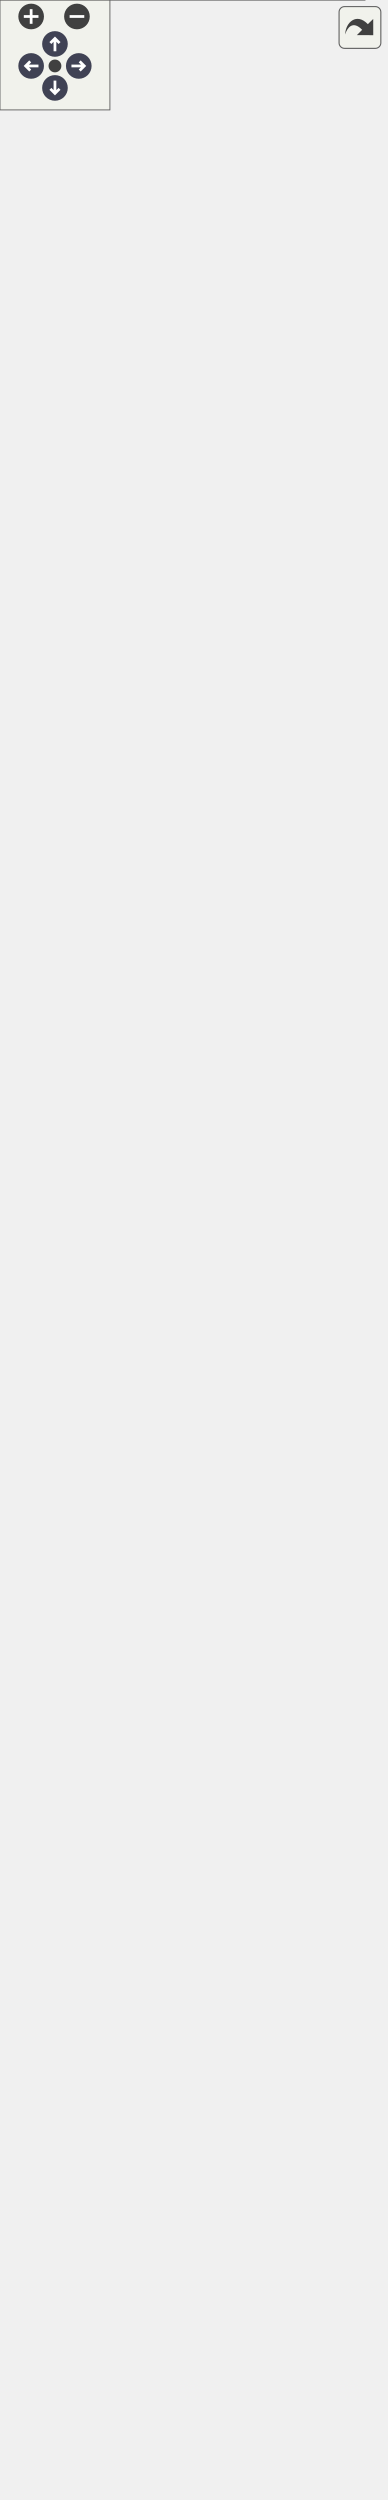
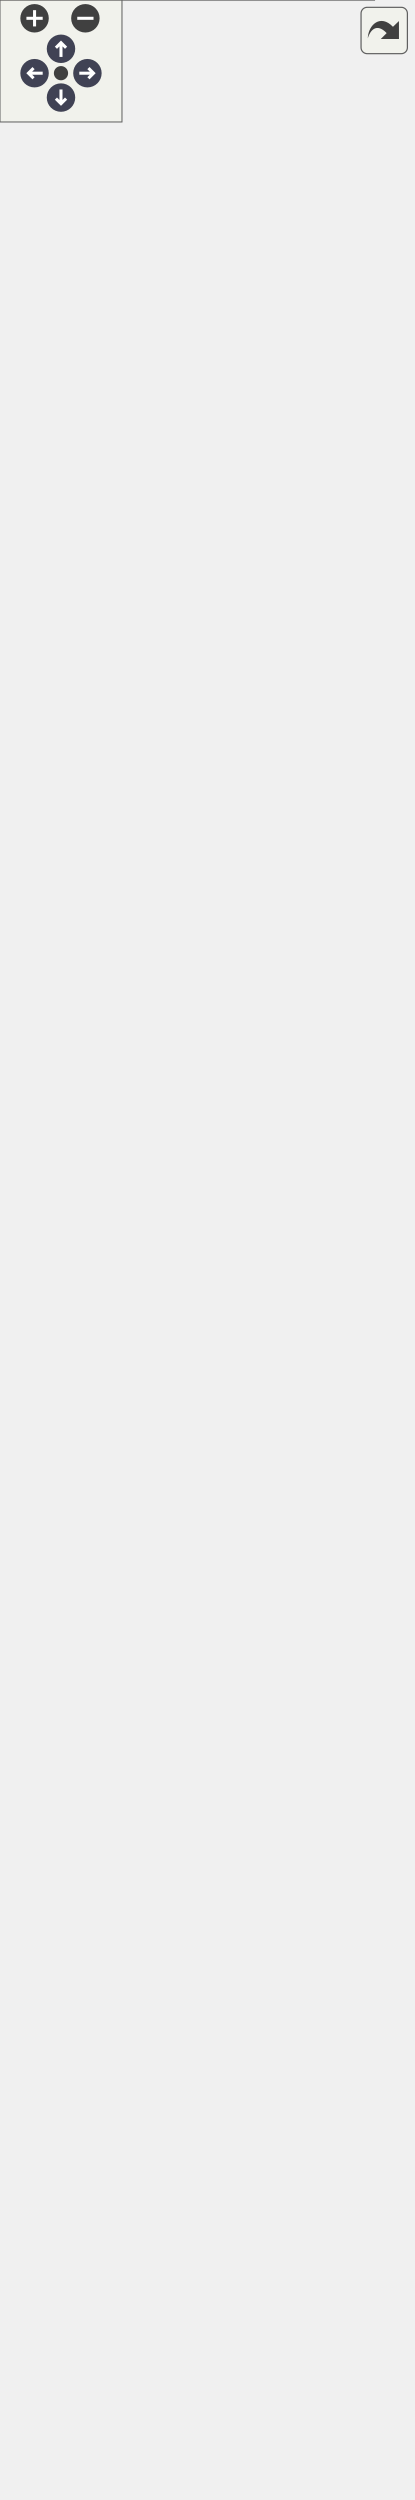
<svg xmlns="http://www.w3.org/2000/svg" xmlns:xlink="http://www.w3.org/1999/xlink" id="main" version="1.1" xml:space="preserve">
  <style type="text/css">
.node, .edge {opacity: 0.7;}
.node.selected, .edge.selected {opacity: 1;}
.edge:hover path { stroke: red; }
.edge:hover polygon { stroke: red; fill: red; }
</style>
  <defs>
    <circle id="rim" cx="0" cy="0" r="7" />
    <circle id="rim2" cx="0" cy="0" r="3.5" />
    <g id="zoomPlus">
      <use xlink:href="#rim" fill="#404040">
        <set attributeName="fill" to="#808080" begin="zoomplus.mouseover" end="zoomplus.mouseout" />
      </use>
      <path d="M-4,0h8M0,-4v8" fill="none" stroke="white" stroke-width="1.5" pointer-events="none" />
    </g>
    <g id="zoomMin">
      <use xlink:href="#rim" fill="#404040">
        <set attributeName="fill" to="#808080" begin="zoomminus.mouseover" end="zoomminus.mouseout" />
      </use>
      <path d="M-4,0h8" fill="none" stroke="white" stroke-width="1.5" pointer-events="none" />
    </g>
    <g id="arrowUp" transform="translate(30 24)">
      <use xlink:href="#rim" />
      <path pointer-events="none" fill="none" stroke="white" stroke-width="1.5" d="M0,-3.0v7 M-2.5,-0.5L0,-3.0L2.5,-0.5" />
    </g>
    <g id="arrowRight" transform="rotate(90) translate(36 -43)">
      <use xlink:href="#rim" />
      <path pointer-events="none" fill="none" stroke="white" stroke-width="1.5" d="M0,-3.0v7 M-2.5,-0.5L0,-3.0L2.5,-0.5" />
    </g>
    <g id="arrowDown" transform="rotate(180) translate(-30 -48)">
      <use xlink:href="#rim" />
      <path pointer-events="none" fill="none" stroke="white" stroke-width="1.5" d="M0,-3.0v7 M-2.5,-0.5L0,-3.0L2.5,-0.5" />
    </g>
    <g id="arrowLeft" transform="rotate(270) translate(-36 17)">
      <use xlink:href="#rim" />
      <path pointer-events="none" fill="none" stroke="white" stroke-width="1.5" d="M0,-3.0v7 M-2.5,-0.5L0,-3.0L2.5,-0.5" />
    </g>
    <g id="resetDef">
      <use xlink:href="#rim2" fill="#404040">
        <set attributeName="fill" to="#808080" begin="reset.mouseover" end="reset.mouseout" />
      </use>
    </g>
  </defs>
  <svg id="graph" class="graph">
    <g id="viewport">
      <g id="Node000001" class="node">
        <g id="a_Node000001">
          <a xlink:title="Main character driven directly by the player.">
-             <polygon fill="#999999" stroke="transparent" points="199,-1114 0,-1114 0,0 199,0 199,-1114" />
-             <text text-anchor="start" x="68" y="-1102" font-family="Malgun Gothic" font-size="10.00">APlayerActor</text>
-             <text text-anchor="start" x="4.5" y="-1087" font-family="Malgun Gothic" font-size="10.00">+</text>
-             <text text-anchor="start" x="17.5" y="-1087" font-family="Malgun Gothic" font-size="10.00">HoldPosition</text>
-             <text text-anchor="start" x="4.5" y="-1072" font-family="Malgun Gothic" font-size="10.00">+</text>
-             <text text-anchor="start" x="17.5" y="-1072" font-family="Malgun Gothic" font-size="10.00">HookCable</text>
-             <text text-anchor="start" x="4.5" y="-1057" font-family="Malgun Gothic" font-size="10.00">+</text>
-             <text text-anchor="start" x="17.5" y="-1057" font-family="Malgun Gothic" font-size="10.00">HookProjectileMesh</text>
-             <text text-anchor="start" x="4.5" y="-1042" font-family="Malgun Gothic" font-size="10.00">+</text>
-             <text text-anchor="start" x="17.5" y="-1042" font-family="Malgun Gothic" font-size="10.00">HookSystem</text>
-             <text text-anchor="start" x="4.5" y="-1027" font-family="Malgun Gothic" font-size="10.00">+</text>
-             <text text-anchor="start" x="17.5" y="-1027" font-family="Malgun Gothic" font-size="10.00">InteractionSystem</text>
-             <text text-anchor="start" x="4.5" y="-1012" font-family="Malgun Gothic" font-size="10.00">#</text>
-             <text text-anchor="start" x="17.5" y="-1012" font-family="Malgun Gothic" font-size="10.00">AnotherValue</text>
-             <text text-anchor="start" x="4.5" y="-997" font-family="Malgun Gothic" font-size="10.00">#</text>
-             <text text-anchor="start" x="17.5" y="-997" font-family="Malgun Gothic" font-size="10.00">FollowCamera</text>
-             <text text-anchor="start" x="4.5" y="-982" font-family="Malgun Gothic" font-size="10.00">#</text>
-             <text text-anchor="start" x="17.5" y="-982" font-family="Malgun Gothic" font-size="10.00">HookComp</text>
-             <text text-anchor="start" x="4.5" y="-967" font-family="Malgun Gothic" font-size="10.00">#</text>
-             <text text-anchor="start" x="17.5" y="-967" font-family="Malgun Gothic" font-size="10.00">LookPitch</text>
-             <text text-anchor="start" x="4.5" y="-952" font-family="Malgun Gothic" font-size="10.00">#</text>
-             <text text-anchor="start" x="17.5" y="-952" font-family="Malgun Gothic" font-size="10.00">MoveComp</text>
-             <text text-anchor="start" x="4.5" y="-937" font-family="Malgun Gothic" font-size="10.00">#</text>
-             <text text-anchor="start" x="17.5" y="-937" font-family="Malgun Gothic" font-size="10.00">SpringArmComp</text>
-             <text text-anchor="start" x="4.5" y="-922" font-family="Malgun Gothic" font-size="10.00">#</text>
-             <text text-anchor="start" x="17.5" y="-922" font-family="Malgun Gothic" font-size="10.00">VoiceConversationSystem</text>
-             <text text-anchor="start" x="7" y="-907" font-family="Malgun Gothic" font-size="10.00">-</text>
-             <text text-anchor="start" x="17.5" y="-907" font-family="Malgun Gothic" font-size="10.00">bIsJumpStart</text>
-             <text text-anchor="start" x="7" y="-892" font-family="Malgun Gothic" font-size="10.00">-</text>
-             <text text-anchor="start" x="17.5" y="-892" font-family="Malgun Gothic" font-size="10.00">bIsRequest</text>
-             <text text-anchor="start" x="7" y="-877" font-family="Malgun Gothic" font-size="10.00">-</text>
-             <text text-anchor="start" x="17.5" y="-877" font-family="Malgun Gothic" font-size="10.00">bIsRunning</text>
-             <text text-anchor="start" x="7" y="-862" font-family="Malgun Gothic" font-size="10.00">-</text>
-             <text text-anchor="start" x="17.5" y="-862" font-family="Malgun Gothic" font-size="10.00">CompassMarkerMap</text>
-             <text text-anchor="start" x="7" y="-847" font-family="Malgun Gothic" font-size="10.00">-</text>
-             <text text-anchor="start" x="17.5" y="-847" font-family="Malgun Gothic" font-size="10.00">MainWidget</text>
-             <text text-anchor="start" x="7" y="-832" font-family="Malgun Gothic" font-size="10.00">-</text>
-             <text text-anchor="start" x="17.5" y="-832" font-family="Malgun Gothic" font-size="10.00">MainWidgetClass</text>
-             <text text-anchor="start" x="7" y="-817" font-family="Malgun Gothic" font-size="10.00">-</text>
-             <text text-anchor="start" x="17.5" y="-817" font-family="Malgun Gothic" font-size="10.00">PendingTeleportLocation</text>
-             <text text-anchor="start" x="7" y="-802" font-family="Malgun Gothic" font-size="10.00">-</text>
-             <text text-anchor="start" x="17.5" y="-802" font-family="Malgun Gothic" font-size="10.00">RunSpeed</text>
-             <text text-anchor="start" x="7" y="-787" font-family="Malgun Gothic" font-size="10.00">-</text>
-             <text text-anchor="start" x="17.5" y="-787" font-family="Malgun Gothic" font-size="10.00">ToastWidget</text>
-             <text text-anchor="start" x="7" y="-772" font-family="Malgun Gothic" font-size="10.00">-</text>
-             <text text-anchor="start" x="17.5" y="-772" font-family="Malgun Gothic" font-size="10.00">ToastWidgetClass</text>
-             <text text-anchor="start" x="7" y="-757" font-family="Malgun Gothic" font-size="10.00">-</text>
-             <text text-anchor="start" x="17.5" y="-757" font-family="Malgun Gothic" font-size="10.00">WalkSpeed</text>
-             <text text-anchor="start" x="4.5" y="-742" font-family="Malgun Gothic" font-size="10.00">+</text>
-             <text text-anchor="start" x="17.5" y="-742" font-family="Malgun Gothic" font-size="10.00">APlayerActor()</text>
-             <text text-anchor="start" x="4.5" y="-727" font-family="Malgun Gothic" font-size="10.00">+</text>
-             <text text-anchor="start" x="17.5" y="-727" font-family="Malgun Gothic" font-size="10.00">ClientRPC_ShowGameMessage()</text>
-             <text text-anchor="start" x="4.5" y="-712" font-family="Malgun Gothic" font-size="10.00">+</text>
-             <text text-anchor="start" x="17.5" y="-712" font-family="Malgun Gothic" font-size="10.00">Cmd_Info()</text>
-             <text text-anchor="start" x="4.5" y="-697" font-family="Malgun Gothic" font-size="10.00">+</text>
-             <text text-anchor="start" x="17.5" y="-697" font-family="Malgun Gothic" font-size="10.00">Cmd_Jump()</text>
-             <text text-anchor="start" x="4.5" y="-682" font-family="Malgun Gothic" font-size="10.00">+</text>
-             <text text-anchor="start" x="17.5" y="-682" font-family="Malgun Gothic" font-size="10.00">Cmd_Look()</text>
-             <text text-anchor="start" x="4.5" y="-667" font-family="Malgun Gothic" font-size="10.00">+</text>
-             <text text-anchor="start" x="17.5" y="-667" font-family="Malgun Gothic" font-size="10.00">Cmd_Move()</text>
-             <text text-anchor="start" x="4.5" y="-652" font-family="Malgun Gothic" font-size="10.00">+</text>
-             <text text-anchor="start" x="17.5" y="-652" font-family="Malgun Gothic" font-size="10.00">Cmd_RecordEnd()</text>
-             <text text-anchor="start" x="4.5" y="-637" font-family="Malgun Gothic" font-size="10.00">+</text>
-             <text text-anchor="start" x="17.5" y="-637" font-family="Malgun Gothic" font-size="10.00">Cmd_RecordStart()</text>
-             <text text-anchor="start" x="4.5" y="-622" font-family="Malgun Gothic" font-size="10.00">+</text>
-             <text text-anchor="start" x="17.5" y="-622" font-family="Malgun Gothic" font-size="10.00">Cmd_Run()</text>
-             <text text-anchor="start" x="4.5" y="-607" font-family="Malgun Gothic" font-size="10.00">+</text>
-             <text text-anchor="start" x="17.5" y="-607" font-family="Malgun Gothic" font-size="10.00">Cmd_StopMove()</text>
-             <text text-anchor="start" x="4.5" y="-592" font-family="Malgun Gothic" font-size="10.00">+</text>
-             <text text-anchor="start" x="17.5" y="-592" font-family="Malgun Gothic" font-size="10.00">GetIsJumpStart()</text>
-             <text text-anchor="start" x="4.5" y="-577" font-family="Malgun Gothic" font-size="10.00">+</text>
-             <text text-anchor="start" x="17.5" y="-577" font-family="Malgun Gothic" font-size="10.00">GetIsRunning()</text>
-             <text text-anchor="start" x="4.5" y="-562" font-family="Malgun Gothic" font-size="10.00">+</text>
-             <text text-anchor="start" x="17.5" y="-562" font-family="Malgun Gothic" font-size="10.00">GetMainWidget()</text>
-             <text text-anchor="start" x="4.5" y="-547" font-family="Malgun Gothic" font-size="10.00">+</text>
-             <text text-anchor="start" x="17.5" y="-547" font-family="Malgun Gothic" font-size="10.00">GetQuestRole()</text>
-             <text text-anchor="start" x="4.5" y="-532" font-family="Malgun Gothic" font-size="10.00">+</text>
-             <text text-anchor="start" x="17.5" y="-532" font-family="Malgun Gothic" font-size="10.00">IsControlEnabled()</text>
-             <text text-anchor="start" x="4.5" y="-517" font-family="Malgun Gothic" font-size="10.00">+</text>
-             <text text-anchor="start" x="17.5" y="-517" font-family="Malgun Gothic" font-size="10.00">MulticastRPC_DoJump()</text>
-             <text text-anchor="start" x="4.5" y="-502" font-family="Malgun Gothic" font-size="10.00">+</text>
-             <text text-anchor="start" x="17.5" y="-502" font-family="Malgun Gothic" font-size="10.00">MulticastRPC_DoJumpStart()</text>
-             <text text-anchor="start" x="4.5" y="-487" font-family="Malgun Gothic" font-size="10.00">+</text>
-             <text text-anchor="start" x="17.5" y="-487" font-family="Malgun Gothic" font-size="10.00">MulticastRPC_DoRun()</text>
-             <text text-anchor="start" x="4.5" y="-472" font-family="Malgun Gothic" font-size="10.00">+</text>
-             <text text-anchor="start" x="17.5" y="-472" font-family="Malgun Gothic" font-size="10.00">MulticastRPC_StopMove()</text>
-             <text text-anchor="start" x="4.5" y="-457" font-family="Malgun Gothic" font-size="10.00">+</text>
-             <text text-anchor="start" x="17.5" y="-457" font-family="Malgun Gothic" font-size="10.00">OnGameMessage()</text>
-             <text text-anchor="start" x="4.5" y="-442" font-family="Malgun Gothic" font-size="10.00">+</text>
-             <text text-anchor="start" x="17.5" y="-442" font-family="Malgun Gothic" font-size="10.00">PlaySpeakInfo()</text>
-             <text text-anchor="start" x="4.5" y="-427" font-family="Malgun Gothic" font-size="10.00">+</text>
-             <text text-anchor="start" x="17.5" y="-427" font-family="Malgun Gothic" font-size="10.00">PlayTTSAudio()</text>
-             <text text-anchor="start" x="4.5" y="-412" font-family="Malgun Gothic" font-size="10.00">+</text>
-             <text text-anchor="start" x="17.5" y="-412" font-family="Malgun Gothic" font-size="10.00">RequestListenAudio()</text>
-             <text text-anchor="start" x="4.5" y="-397" font-family="Malgun Gothic" font-size="10.00">+</text>
-             <text text-anchor="start" x="17.5" y="-397" font-family="Malgun Gothic" font-size="10.00">RequestSpeakAudio()</text>
-             <text text-anchor="start" x="4.5" y="-382" font-family="Malgun Gothic" font-size="10.00">+</text>
-             <text text-anchor="start" x="17.5" y="-382" font-family="Malgun Gothic" font-size="10.00">Server_NotifySpeakJudgeComplete()</text>
-             <text text-anchor="start" x="4.5" y="-367" font-family="Malgun Gothic" font-size="10.00">+</text>
-             <text text-anchor="start" x="17.5" y="-367" font-family="Malgun Gothic" font-size="10.00">ServerRPC_DoJump()</text>
-             <text text-anchor="start" x="4.5" y="-352" font-family="Malgun Gothic" font-size="10.00">+</text>
-             <text text-anchor="start" x="17.5" y="-352" font-family="Malgun Gothic" font-size="10.00">ServerRPC_DoJumpStart()</text>
-             <text text-anchor="start" x="4.5" y="-337" font-family="Malgun Gothic" font-size="10.00">+</text>
-             <text text-anchor="start" x="17.5" y="-337" font-family="Malgun Gothic" font-size="10.00">ServerRPC_DoRun()</text>
-             <text text-anchor="start" x="4.5" y="-322" font-family="Malgun Gothic" font-size="10.00">+</text>
-             <text text-anchor="start" x="17.5" y="-322" font-family="Malgun Gothic" font-size="10.00">ServerRPC_StopMove()</text>
-             <text text-anchor="start" x="4.5" y="-307" font-family="Malgun Gothic" font-size="10.00">+</text>
-             <text text-anchor="start" x="17.5" y="-307" font-family="Malgun Gothic" font-size="10.00">ServerRPC_Teleport()</text>
-             <text text-anchor="start" x="4.5" y="-292" font-family="Malgun Gothic" font-size="10.00">#</text>
-             <text text-anchor="start" x="17.5" y="-292" font-family="Malgun Gothic" font-size="10.00">BeginPlay()</text>
-             <text text-anchor="start" x="4.5" y="-277" font-family="Malgun Gothic" font-size="10.00">#</text>
-             <text text-anchor="start" x="17.5" y="-277" font-family="Malgun Gothic" font-size="10.00">GetLifetimeReplicatedProps()</text>
-             <text text-anchor="start" x="4.5" y="-262" font-family="Malgun Gothic" font-size="10.00">#</text>
-             <text text-anchor="start" x="17.5" y="-262" font-family="Malgun Gothic" font-size="10.00">OnRep_AnotherValue()</text>
-             <text text-anchor="start" x="4.5" y="-247" font-family="Malgun Gothic" font-size="10.00">#</text>
-             <text text-anchor="start" x="17.5" y="-247" font-family="Malgun Gothic" font-size="10.00">OnRep_Controller()</text>
-             <text text-anchor="start" x="4.5" y="-232" font-family="Malgun Gothic" font-size="10.00">#</text>
-             <text text-anchor="start" x="17.5" y="-232" font-family="Malgun Gothic" font-size="10.00">OnRep_LookPitch()</text>
-             <text text-anchor="start" x="4.5" y="-217" font-family="Malgun Gothic" font-size="10.00">#</text>
-             <text text-anchor="start" x="17.5" y="-217" font-family="Malgun Gothic" font-size="10.00">PossessedBy()</text>
-             <text text-anchor="start" x="4.5" y="-202" font-family="Malgun Gothic" font-size="10.00">#</text>
-             <text text-anchor="start" x="17.5" y="-202" font-family="Malgun Gothic" font-size="10.00">RecoveryMovementMode()</text>
-             <text text-anchor="start" x="4.5" y="-187" font-family="Malgun Gothic" font-size="10.00">#</text>
-             <text text-anchor="start" x="17.5" y="-187" font-family="Malgun Gothic" font-size="10.00">Tick()</text>
-             <text text-anchor="start" x="7" y="-172" font-family="Malgun Gothic" font-size="10.00">-</text>
-             <text text-anchor="start" x="17.5" y="-172" font-family="Malgun Gothic" font-size="10.00">ApplyAnotherValue()</text>
-             <text text-anchor="start" x="7" y="-157" font-family="Malgun Gothic" font-size="10.00">-</text>
-             <text text-anchor="start" x="17.5" y="-157" font-family="Malgun Gothic" font-size="10.00">CreateMainWidget()</text>
-             <text text-anchor="start" x="7" y="-142" font-family="Malgun Gothic" font-size="10.00">-</text>
-             <text text-anchor="start" x="17.5" y="-142" font-family="Malgun Gothic" font-size="10.00">CreateToastWidget()</text>
-             <text text-anchor="start" x="7" y="-127" font-family="Malgun Gothic" font-size="10.00">-</text>
-             <text text-anchor="start" x="17.5" y="-127" font-family="Malgun Gothic" font-size="10.00">FindRelativeRotationAtTarget()</text>
-             <text text-anchor="start" x="7" y="-112" font-family="Malgun Gothic" font-size="10.00">-</text>
-             <text text-anchor="start" x="17.5" y="-112" font-family="Malgun Gothic" font-size="10.00">IsMainMap()</text>
-             <text text-anchor="start" x="7" y="-97" font-family="Malgun Gothic" font-size="10.00">-</text>
-             <text text-anchor="start" x="17.5" y="-97" font-family="Malgun Gothic" font-size="10.00">OnFadeOutCompleteForTeleport()</text>
-             <text text-anchor="start" x="7" y="-82" font-family="Malgun Gothic" font-size="10.00">-</text>
-             <text text-anchor="start" x="17.5" y="-82" font-family="Malgun Gothic" font-size="10.00">OnResponseListenAudio()</text>
-             <text text-anchor="start" x="7" y="-67" font-family="Malgun Gothic" font-size="10.00">-</text>
-             <text text-anchor="start" x="17.5" y="-67" font-family="Malgun Gothic" font-size="10.00">OnResponseSpeakAudio()</text>
-             <text text-anchor="start" x="7" y="-52" font-family="Malgun Gothic" font-size="10.00">-</text>
-             <text text-anchor="start" x="17.5" y="-52" font-family="Malgun Gothic" font-size="10.00">OnRoomIdUpdated()</text>
-             <text text-anchor="start" x="7" y="-37" font-family="Malgun Gothic" font-size="10.00">-</text>
-             <text text-anchor="start" x="17.5" y="-37" font-family="Malgun Gothic" font-size="10.00">OnRoomLevelUpdated()</text>
-             <text text-anchor="start" x="7" y="-22" font-family="Malgun Gothic" font-size="10.00">-</text>
-             <text text-anchor="start" x="17.5" y="-22" font-family="Malgun Gothic" font-size="10.00">OnTeleportAllPlayers()</text>
-             <text text-anchor="start" x="7" y="-7" font-family="Malgun Gothic" font-size="10.00">-</text>
-             <text text-anchor="start" x="17.5" y="-7" font-family="Malgun Gothic" font-size="10.00">UpdateCompassMarkers()</text>
-             <polygon fill="#666666" stroke="#666666" points="0.5,-1097 0.5,-1097 199.5,-1097 199.5,-1097 0.5,-1097" />
-             <polygon fill="#666666" stroke="#666666" points="0.5,-752 0.5,-752 15.5,-752 15.5,-752 0.5,-752" />
-             <polygon fill="#666666" stroke="#666666" points="15.5,-752 15.5,-752 199.5,-752 199.5,-752 15.5,-752" />
-             <polygon fill="none" stroke="#666666" points="0,0 0,-1114 199,-1114 199,0 0,0" />
+             <polygon fill="#999999" stroke="transparent" points="184,-979 0,-979 0,0 184,0 184,-979" />
+             <text text-anchor="start" x="60" y="-966.5" font-family="Malgun Gothic" font-size="10.00">APlayerActor</text>
+             <text text-anchor="start" x="4" y="-951.5" font-family="Malgun Gothic" font-size="10.00">+</text>
+             <text text-anchor="start" x="17" y="-951.5" font-family="Malgun Gothic" font-size="10.00">HoldPosition</text>
+             <text text-anchor="start" x="4" y="-936.5" font-family="Malgun Gothic" font-size="10.00">+</text>
+             <text text-anchor="start" x="17" y="-936.5" font-family="Malgun Gothic" font-size="10.00">HookCable</text>
+             <text text-anchor="start" x="4" y="-921.5" font-family="Malgun Gothic" font-size="10.00">+</text>
+             <text text-anchor="start" x="17" y="-921.5" font-family="Malgun Gothic" font-size="10.00">HookProjectileMesh</text>
+             <text text-anchor="start" x="4" y="-906.5" font-family="Malgun Gothic" font-size="10.00">+</text>
+             <text text-anchor="start" x="17" y="-906.5" font-family="Malgun Gothic" font-size="10.00">HookSystem</text>
+             <text text-anchor="start" x="4" y="-891.5" font-family="Malgun Gothic" font-size="10.00">+</text>
+             <text text-anchor="start" x="17" y="-891.5" font-family="Malgun Gothic" font-size="10.00">InteractionSystem</text>
+             <text text-anchor="start" x="4" y="-876.5" font-family="Malgun Gothic" font-size="10.00">#</text>
+             <text text-anchor="start" x="17" y="-876.5" font-family="Malgun Gothic" font-size="10.00">AnotherValue</text>
+             <text text-anchor="start" x="4" y="-861.5" font-family="Malgun Gothic" font-size="10.00">#</text>
+             <text text-anchor="start" x="17" y="-861.5" font-family="Malgun Gothic" font-size="10.00">FollowCamera</text>
+             <text text-anchor="start" x="4" y="-846.5" font-family="Malgun Gothic" font-size="10.00">#</text>
+             <text text-anchor="start" x="17" y="-846.5" font-family="Malgun Gothic" font-size="10.00">HookComp</text>
+             <text text-anchor="start" x="4" y="-831.5" font-family="Malgun Gothic" font-size="10.00">#</text>
+             <text text-anchor="start" x="17" y="-831.5" font-family="Malgun Gothic" font-size="10.00">LookPitch</text>
+             <text text-anchor="start" x="4" y="-816.5" font-family="Malgun Gothic" font-size="10.00">#</text>
+             <text text-anchor="start" x="17" y="-816.5" font-family="Malgun Gothic" font-size="10.00">MoveComp</text>
+             <text text-anchor="start" x="4" y="-801.5" font-family="Malgun Gothic" font-size="10.00">#</text>
+             <text text-anchor="start" x="17" y="-801.5" font-family="Malgun Gothic" font-size="10.00">SpringArmComp</text>
+             <text text-anchor="start" x="4" y="-786.5" font-family="Malgun Gothic" font-size="10.00">#</text>
+             <text text-anchor="start" x="17" y="-786.5" font-family="Malgun Gothic" font-size="10.00">VoiceConversationSystem</text>
+             <text text-anchor="start" x="6.5" y="-771.5" font-family="Malgun Gothic" font-size="10.00">-</text>
+             <text text-anchor="start" x="17" y="-771.5" font-family="Malgun Gothic" font-size="10.00">bIsJumpStart</text>
+             <text text-anchor="start" x="6.5" y="-756.5" font-family="Malgun Gothic" font-size="10.00">-</text>
+             <text text-anchor="start" x="17" y="-756.5" font-family="Malgun Gothic" font-size="10.00">bIsRequest</text>
+             <text text-anchor="start" x="6.5" y="-741.5" font-family="Malgun Gothic" font-size="10.00">-</text>
+             <text text-anchor="start" x="17" y="-741.5" font-family="Malgun Gothic" font-size="10.00">bIsRunning</text>
+             <text text-anchor="start" x="6.5" y="-726.5" font-family="Malgun Gothic" font-size="10.00">-</text>
+             <text text-anchor="start" x="17" y="-726.5" font-family="Malgun Gothic" font-size="10.00">CompassMarkerMap</text>
+             <text text-anchor="start" x="6.5" y="-711.5" font-family="Malgun Gothic" font-size="10.00">-</text>
+             <text text-anchor="start" x="17" y="-711.5" font-family="Malgun Gothic" font-size="10.00">MainWidget</text>
+             <text text-anchor="start" x="6.5" y="-696.5" font-family="Malgun Gothic" font-size="10.00">-</text>
+             <text text-anchor="start" x="17" y="-696.5" font-family="Malgun Gothic" font-size="10.00">MainWidgetClass</text>
+             <text text-anchor="start" x="6.5" y="-681.5" font-family="Malgun Gothic" font-size="10.00">-</text>
+             <text text-anchor="start" x="17" y="-681.5" font-family="Malgun Gothic" font-size="10.00">PendingTeleportLocation</text>
+             <text text-anchor="start" x="6.5" y="-666.5" font-family="Malgun Gothic" font-size="10.00">-</text>
+             <text text-anchor="start" x="17" y="-666.5" font-family="Malgun Gothic" font-size="10.00">RunSpeed</text>
+             <text text-anchor="start" x="6.5" y="-651.5" font-family="Malgun Gothic" font-size="10.00">-</text>
+             <text text-anchor="start" x="17" y="-651.5" font-family="Malgun Gothic" font-size="10.00">ToastWidget</text>
+             <text text-anchor="start" x="6.5" y="-636.5" font-family="Malgun Gothic" font-size="10.00">-</text>
+             <text text-anchor="start" x="17" y="-636.5" font-family="Malgun Gothic" font-size="10.00">ToastWidgetClass</text>
+             <text text-anchor="start" x="6.5" y="-621.5" font-family="Malgun Gothic" font-size="10.00">-</text>
+             <text text-anchor="start" x="17" y="-621.5" font-family="Malgun Gothic" font-size="10.00">WalkSpeed</text>
+             <text text-anchor="start" x="4" y="-606.5" font-family="Malgun Gothic" font-size="10.00">+</text>
+             <text text-anchor="start" x="17" y="-606.5" font-family="Malgun Gothic" font-size="10.00">APlayerActor()</text>
+             <text text-anchor="start" x="4" y="-591.5" font-family="Malgun Gothic" font-size="10.00">+</text>
+             <text text-anchor="start" x="17" y="-591.5" font-family="Malgun Gothic" font-size="10.00">Client_ShowSpeakJudesPopup()</text>
+             <text text-anchor="start" x="4" y="-576.5" font-family="Malgun Gothic" font-size="10.00">+</text>
+             <text text-anchor="start" x="17" y="-576.5" font-family="Malgun Gothic" font-size="10.00">ClientRPC_ShowGameMessage()</text>
+             <text text-anchor="start" x="4" y="-561.5" font-family="Malgun Gothic" font-size="10.00">+</text>
+             <text text-anchor="start" x="17" y="-561.5" font-family="Malgun Gothic" font-size="10.00">Cmd_Info()</text>
+             <text text-anchor="start" x="4" y="-546.5" font-family="Malgun Gothic" font-size="10.00">+</text>
+             <text text-anchor="start" x="17" y="-546.5" font-family="Malgun Gothic" font-size="10.00">Cmd_Jump()</text>
+             <text text-anchor="start" x="4" y="-531.5" font-family="Malgun Gothic" font-size="10.00">+</text>
+             <text text-anchor="start" x="17" y="-531.5" font-family="Malgun Gothic" font-size="10.00">Cmd_Look()</text>
+             <text text-anchor="start" x="4" y="-516.5" font-family="Malgun Gothic" font-size="10.00">+</text>
+             <text text-anchor="start" x="17" y="-516.5" font-family="Malgun Gothic" font-size="10.00">Cmd_Move()</text>
+             <text text-anchor="start" x="4" y="-501.5" font-family="Malgun Gothic" font-size="10.00">+</text>
+             <text text-anchor="start" x="17" y="-501.5" font-family="Malgun Gothic" font-size="10.00">Cmd_RecordEnd()</text>
+             <text text-anchor="start" x="4" y="-486.5" font-family="Malgun Gothic" font-size="10.00">+</text>
+             <text text-anchor="start" x="17" y="-486.5" font-family="Malgun Gothic" font-size="10.00">Cmd_RecordStart()</text>
+             <text text-anchor="start" x="4" y="-471.5" font-family="Malgun Gothic" font-size="10.00">+</text>
+             <text text-anchor="start" x="17" y="-471.5" font-family="Malgun Gothic" font-size="10.00">Cmd_Run()</text>
+             <text text-anchor="start" x="4" y="-456.5" font-family="Malgun Gothic" font-size="10.00">+</text>
+             <text text-anchor="start" x="17" y="-456.5" font-family="Malgun Gothic" font-size="10.00">Cmd_StopMove()</text>
+             <text text-anchor="start" x="4" y="-441.5" font-family="Malgun Gothic" font-size="10.00">+</text>
+             <text text-anchor="start" x="17" y="-441.5" font-family="Malgun Gothic" font-size="10.00">GetIsJumpStart()</text>
+             <text text-anchor="start" x="4" y="-426.5" font-family="Malgun Gothic" font-size="10.00">+</text>
+             <text text-anchor="start" x="17" y="-426.5" font-family="Malgun Gothic" font-size="10.00">GetIsRunning()</text>
+             <text text-anchor="start" x="4" y="-411.5" font-family="Malgun Gothic" font-size="10.00">+</text>
+             <text text-anchor="start" x="17" y="-411.5" font-family="Malgun Gothic" font-size="10.00">GetMainWidget()</text>
+             <text text-anchor="start" x="4" y="-396.5" font-family="Malgun Gothic" font-size="10.00">+</text>
+             <text text-anchor="start" x="17" y="-396.5" font-family="Malgun Gothic" font-size="10.00">GetQuestRole()</text>
+             <text text-anchor="start" x="4" y="-381.5" font-family="Malgun Gothic" font-size="10.00">+</text>
+             <text text-anchor="start" x="17" y="-381.5" font-family="Malgun Gothic" font-size="10.00">IsControlEnabled()</text>
+             <text text-anchor="start" x="4" y="-366.5" font-family="Malgun Gothic" font-size="10.00">+</text>
+             <text text-anchor="start" x="17" y="-366.5" font-family="Malgun Gothic" font-size="10.00">MulticastRPC_DoJump()</text>
+             <text text-anchor="start" x="4" y="-351.5" font-family="Malgun Gothic" font-size="10.00">+</text>
+             <text text-anchor="start" x="17" y="-351.5" font-family="Malgun Gothic" font-size="10.00">MulticastRPC_DoJumpStart()</text>
+             <text text-anchor="start" x="4" y="-336.5" font-family="Malgun Gothic" font-size="10.00">+</text>
+             <text text-anchor="start" x="17" y="-336.5" font-family="Malgun Gothic" font-size="10.00">MulticastRPC_DoRun()</text>
+             <text text-anchor="start" x="4" y="-321.5" font-family="Malgun Gothic" font-size="10.00">+</text>
+             <text text-anchor="start" x="17" y="-321.5" font-family="Malgun Gothic" font-size="10.00">MulticastRPC_StopMove()</text>
+             <text text-anchor="start" x="17" y="-306.5" font-family="Malgun Gothic" font-size="10.00">그리고 11개 더...</text>
+             <text text-anchor="start" x="4" y="-291.5" font-family="Malgun Gothic" font-size="10.00">#</text>
+             <text text-anchor="start" x="17" y="-291.5" font-family="Malgun Gothic" font-size="10.00">BeginPlay()</text>
+             <text text-anchor="start" x="4" y="-276.5" font-family="Malgun Gothic" font-size="10.00">#</text>
+             <text text-anchor="start" x="17" y="-276.5" font-family="Malgun Gothic" font-size="10.00">GetLifetimeReplicatedProps()</text>
+             <text text-anchor="start" x="4" y="-261.5" font-family="Malgun Gothic" font-size="10.00">#</text>
+             <text text-anchor="start" x="17" y="-261.5" font-family="Malgun Gothic" font-size="10.00">OnRep_AnotherValue()</text>
+             <text text-anchor="start" x="4" y="-246.5" font-family="Malgun Gothic" font-size="10.00">#</text>
+             <text text-anchor="start" x="17" y="-246.5" font-family="Malgun Gothic" font-size="10.00">OnRep_Controller()</text>
+             <text text-anchor="start" x="4" y="-231.5" font-family="Malgun Gothic" font-size="10.00">#</text>
+             <text text-anchor="start" x="17" y="-231.5" font-family="Malgun Gothic" font-size="10.00">OnRep_LookPitch()</text>
+             <text text-anchor="start" x="4" y="-216.5" font-family="Malgun Gothic" font-size="10.00">#</text>
+             <text text-anchor="start" x="17" y="-216.5" font-family="Malgun Gothic" font-size="10.00">PossessedBy()</text>
+             <text text-anchor="start" x="4" y="-201.5" font-family="Malgun Gothic" font-size="10.00">#</text>
+             <text text-anchor="start" x="17" y="-201.5" font-family="Malgun Gothic" font-size="10.00">RecoveryMovementMode()</text>
+             <text text-anchor="start" x="4" y="-186.5" font-family="Malgun Gothic" font-size="10.00">#</text>
+             <text text-anchor="start" x="17" y="-186.5" font-family="Malgun Gothic" font-size="10.00">Tick()</text>
+             <text text-anchor="start" x="6.5" y="-171.5" font-family="Malgun Gothic" font-size="10.00">-</text>
+             <text text-anchor="start" x="17" y="-171.5" font-family="Malgun Gothic" font-size="10.00">ApplyAnotherValue()</text>
+             <text text-anchor="start" x="6.5" y="-156.5" font-family="Malgun Gothic" font-size="10.00">-</text>
+             <text text-anchor="start" x="17" y="-156.5" font-family="Malgun Gothic" font-size="10.00">CreateMainWidget()</text>
+             <text text-anchor="start" x="6.5" y="-141.5" font-family="Malgun Gothic" font-size="10.00">-</text>
+             <text text-anchor="start" x="17" y="-141.5" font-family="Malgun Gothic" font-size="10.00">CreateToastWidget()</text>
+             <text text-anchor="start" x="6.5" y="-126.5" font-family="Malgun Gothic" font-size="10.00">-</text>
+             <text text-anchor="start" x="17" y="-126.5" font-family="Malgun Gothic" font-size="10.00">FindRelativeRotationAtTarget()</text>
+             <text text-anchor="start" x="6.5" y="-111.5" font-family="Malgun Gothic" font-size="10.00">-</text>
+             <text text-anchor="start" x="17" y="-111.5" font-family="Malgun Gothic" font-size="10.00">IsMainMap()</text>
+             <text text-anchor="start" x="6.5" y="-96.5" font-family="Malgun Gothic" font-size="10.00">-</text>
+             <text text-anchor="start" x="17" y="-96.5" font-family="Malgun Gothic" font-size="10.00">OnFadeOutCompleteForTeleport()</text>
+             <text text-anchor="start" x="6.5" y="-81.5" font-family="Malgun Gothic" font-size="10.00">-</text>
+             <text text-anchor="start" x="17" y="-81.5" font-family="Malgun Gothic" font-size="10.00">OnResponseListenAudio()</text>
+             <text text-anchor="start" x="6.5" y="-66.5" font-family="Malgun Gothic" font-size="10.00">-</text>
+             <text text-anchor="start" x="17" y="-66.5" font-family="Malgun Gothic" font-size="10.00">OnResponseSpeakAudio()</text>
+             <text text-anchor="start" x="6.5" y="-51.5" font-family="Malgun Gothic" font-size="10.00">-</text>
+             <text text-anchor="start" x="17" y="-51.5" font-family="Malgun Gothic" font-size="10.00">OnRoomIdUpdated()</text>
+             <text text-anchor="start" x="6.5" y="-36.5" font-family="Malgun Gothic" font-size="10.00">-</text>
+             <text text-anchor="start" x="17" y="-36.5" font-family="Malgun Gothic" font-size="10.00">OnRoomLevelUpdated()</text>
+             <text text-anchor="start" x="6.5" y="-21.5" font-family="Malgun Gothic" font-size="10.00">-</text>
+             <text text-anchor="start" x="17" y="-21.5" font-family="Malgun Gothic" font-size="10.00">OnTeleportAllPlayers()</text>
+             <text text-anchor="start" x="6.5" y="-6.5" font-family="Malgun Gothic" font-size="10.00">-</text>
+             <text text-anchor="start" x="17" y="-6.5" font-family="Malgun Gothic" font-size="10.00">UpdateCompassMarkers()</text>
+             <polygon fill="#666666" stroke="#666666" points="0,-961.5 0,-961.5 184,-961.5 184,-961.5 0,-961.5" />
+             <polygon fill="#666666" stroke="#666666" points="0,-616.5 0,-616.5 15,-616.5 15,-616.5 0,-616.5" />
+             <polygon fill="#666666" stroke="#666666" points="15,-616.5 15,-616.5 184,-616.5 184,-616.5 15,-616.5" />
+             <polygon fill="none" stroke="#666666" points="0,0 0,-979 184,-979 184,0 0,0" />
          </a>
        </g>
      </g>
      <g id="Node000002" class="node">
        <g id="a_Node000002">
          <a xlink:title=" ">
-             <polygon fill="white" stroke="transparent" points="78,-1251.5 13,-1251.5 13,-1202.5 78,-1202.5 78,-1251.5" />
-             <text text-anchor="start" x="18.5" y="-1239" font-family="Malgun Gothic" font-size="10.00">ACharacter</text>
-             <text text-anchor="start" x="44" y="-1224" font-family="Malgun Gothic" font-size="10.00"> </text>
-             <text text-anchor="start" x="44" y="-1209" font-family="Malgun Gothic" font-size="10.00"> </text>
-             <polygon fill="#666666" stroke="#666666" points="13.5,-1234 13.5,-1234 78.5,-1234 78.5,-1234 13.5,-1234" />
-             <polygon fill="#666666" stroke="#666666" points="13.5,-1219 13.5,-1219 78.5,-1219 78.5,-1219 13.5,-1219" />
-             <polygon fill="none" stroke="#666666" points="13,-1202.5 13,-1251.5 78,-1251.5 78,-1202.5 13,-1202.5" />
+             <polygon fill="white" stroke="transparent" points="70.5,-1116.5 5.5,-1116.5 5.5,-1067.5 70.5,-1067.5 70.5,-1116.5" />
+             <text text-anchor="start" x="11" y="-1104" font-family="Malgun Gothic" font-size="10.00">ACharacter</text>
+             <text text-anchor="start" x="36.5" y="-1089" font-family="Malgun Gothic" font-size="10.00"> </text>
+             <text text-anchor="start" x="36.5" y="-1074" font-family="Malgun Gothic" font-size="10.00"> </text>
+             <polygon fill="#666666" stroke="#666666" points="6,-1099 6,-1099 71,-1099 71,-1099 6,-1099" />
+             <polygon fill="#666666" stroke="#666666" points="6,-1084 6,-1084 71,-1084 71,-1084 6,-1084" />
+             <polygon fill="none" stroke="#666666" points="5.5,-1067.5 5.5,-1116.5 70.5,-1116.5 70.5,-1067.5 5.5,-1067.5" />
          </a>
        </g>
      </g>
      <g id="edge1_Node000001_Node000002" class="edge">
        <g id="a_edge1_Node000001_Node000002">
          <a xlink:title=" ">
-             <path fill="none" stroke="#63b8ff" d="M48.23,-1192.23C49.8,-1172.82 51.97,-1146.01 54.53,-1114.3" />
-             <polygon fill="none" stroke="#63b8ff" points="44.74,-1191.98 47.42,-1202.23 51.72,-1192.54 44.74,-1191.98" />
+             <path fill="none" stroke="#63b8ff" d="M41.02,-1057.41C42.78,-1037.9 45.2,-1010.92 48.05,-979.24" />
+             <polygon fill="none" stroke="#63b8ff" points="37.53,-1057.19 40.12,-1067.46 44.5,-1057.81 37.53,-1057.19" />
          </a>
        </g>
      </g>
      <g id="Node000003" class="node">
        <g id="a_Node000003">
          <a xlink:href="classIControllable.html" target="_top" xlink:title=" ">
-             <polygon fill="white" stroke="transparent" points="210.5,-1304 96.5,-1304 96.5,-1150 210.5,-1150 210.5,-1304" />
-             <text text-anchor="start" x="122" y="-1292" font-family="Malgun Gothic" font-size="10.00">IControllable</text>
-             <text text-anchor="start" x="151.5" y="-1277" font-family="Malgun Gothic" font-size="10.00"> </text>
-             <text text-anchor="start" x="100.5" y="-1262" font-family="Malgun Gothic" font-size="10.00">+</text>
-             <text text-anchor="start" x="113.5" y="-1262" font-family="Malgun Gothic" font-size="10.00">Cmd_Info()</text>
-             <text text-anchor="start" x="100.5" y="-1247" font-family="Malgun Gothic" font-size="10.00">+</text>
-             <text text-anchor="start" x="113.5" y="-1247" font-family="Malgun Gothic" font-size="10.00">Cmd_Jump()</text>
-             <text text-anchor="start" x="100.5" y="-1232" font-family="Malgun Gothic" font-size="10.00">+</text>
-             <text text-anchor="start" x="113.5" y="-1232" font-family="Malgun Gothic" font-size="10.00">Cmd_Look()</text>
-             <text text-anchor="start" x="100.5" y="-1217" font-family="Malgun Gothic" font-size="10.00">+</text>
-             <text text-anchor="start" x="113.5" y="-1217" font-family="Malgun Gothic" font-size="10.00">Cmd_Move()</text>
-             <text text-anchor="start" x="100.5" y="-1202" font-family="Malgun Gothic" font-size="10.00">+</text>
-             <text text-anchor="start" x="113.5" y="-1202" font-family="Malgun Gothic" font-size="10.00">Cmd_RecordEnd()</text>
-             <text text-anchor="start" x="100.5" y="-1187" font-family="Malgun Gothic" font-size="10.00">+</text>
-             <text text-anchor="start" x="113.5" y="-1187" font-family="Malgun Gothic" font-size="10.00">Cmd_RecordStart()</text>
-             <text text-anchor="start" x="100.5" y="-1172" font-family="Malgun Gothic" font-size="10.00">+</text>
-             <text text-anchor="start" x="113.5" y="-1172" font-family="Malgun Gothic" font-size="10.00">Cmd_Run()</text>
-             <text text-anchor="start" x="100.5" y="-1157" font-family="Malgun Gothic" font-size="10.00">+</text>
-             <text text-anchor="start" x="113.5" y="-1157" font-family="Malgun Gothic" font-size="10.00">Cmd_StopMove()</text>
-             <polygon fill="#666666" stroke="#666666" points="96.5,-1287 96.5,-1287 210.5,-1287 210.5,-1287 96.5,-1287" />
-             <polygon fill="#666666" stroke="#666666" points="96.5,-1272 96.5,-1272 210.5,-1272 210.5,-1272 96.5,-1272" />
-             <polygon fill="none" stroke="#666666" points="96.5,-1150 96.5,-1304 210.5,-1304 210.5,-1150 96.5,-1150" />
+             <polygon fill="white" stroke="transparent" points="203,-1169 89,-1169 89,-1015 203,-1015 203,-1169" />
+             <text text-anchor="start" x="114.5" y="-1157" font-family="Malgun Gothic" font-size="10.00">IControllable</text>
+             <text text-anchor="start" x="144" y="-1142" font-family="Malgun Gothic" font-size="10.00"> </text>
+             <text text-anchor="start" x="93" y="-1127" font-family="Malgun Gothic" font-size="10.00">+</text>
+             <text text-anchor="start" x="106" y="-1127" font-family="Malgun Gothic" font-size="10.00">Cmd_Info()</text>
+             <text text-anchor="start" x="93" y="-1112" font-family="Malgun Gothic" font-size="10.00">+</text>
+             <text text-anchor="start" x="106" y="-1112" font-family="Malgun Gothic" font-size="10.00">Cmd_Jump()</text>
+             <text text-anchor="start" x="93" y="-1097" font-family="Malgun Gothic" font-size="10.00">+</text>
+             <text text-anchor="start" x="106" y="-1097" font-family="Malgun Gothic" font-size="10.00">Cmd_Look()</text>
+             <text text-anchor="start" x="93" y="-1082" font-family="Malgun Gothic" font-size="10.00">+</text>
+             <text text-anchor="start" x="106" y="-1082" font-family="Malgun Gothic" font-size="10.00">Cmd_Move()</text>
+             <text text-anchor="start" x="93" y="-1067" font-family="Malgun Gothic" font-size="10.00">+</text>
+             <text text-anchor="start" x="106" y="-1067" font-family="Malgun Gothic" font-size="10.00">Cmd_RecordEnd()</text>
+             <text text-anchor="start" x="93" y="-1052" font-family="Malgun Gothic" font-size="10.00">+</text>
+             <text text-anchor="start" x="106" y="-1052" font-family="Malgun Gothic" font-size="10.00">Cmd_RecordStart()</text>
+             <text text-anchor="start" x="93" y="-1037" font-family="Malgun Gothic" font-size="10.00">+</text>
+             <text text-anchor="start" x="106" y="-1037" font-family="Malgun Gothic" font-size="10.00">Cmd_Run()</text>
+             <text text-anchor="start" x="93" y="-1022" font-family="Malgun Gothic" font-size="10.00">+</text>
+             <text text-anchor="start" x="106" y="-1022" font-family="Malgun Gothic" font-size="10.00">Cmd_StopMove()</text>
+             <polygon fill="#666666" stroke="#666666" points="89,-1152 89,-1152 203,-1152 203,-1152 89,-1152" />
+             <polygon fill="#666666" stroke="#666666" points="89,-1137 89,-1137 203,-1137 203,-1137 89,-1137" />
+             <polygon fill="none" stroke="#666666" points="89,-1015 89,-1169 203,-1169 203,-1015 89,-1015" />
          </a>
        </g>
      </g>
      <g id="edge2_Node000001_Node000003" class="edge">
        <g id="a_edge2_Node000001_Node000003">
          <a xlink:title=" ">
-             <path fill="none" stroke="#63b8ff" d="M146.52,-1139.7C145.87,-1131.61 145.18,-1123.08 144.46,-1114.17" />
-             <polygon fill="none" stroke="#63b8ff" points="143.04,-1140.01 147.33,-1149.7 150.01,-1139.45 143.04,-1140.01" />
+             <path fill="none" stroke="#63b8ff" d="M138.25,-1004.86C137.52,-996.72 136.75,-988.13 135.94,-979.17" />
+             <polygon fill="none" stroke="#63b8ff" points="134.78,-1005.3 139.16,-1014.95 141.75,-1004.67 134.78,-1005.3" />
          </a>
        </g>
      </g>
    </g>
  </svg>
  <g id="navigator" transform="translate(0 0)" fill="#404254">
    <rect fill="#f2f5e9" fill-opacity="0.5" stroke="#606060" stroke-width=".5" x="0" y="0" width="60" height="60" />
    <use id="zoomplus" xlink:href="#zoomPlus" x="17" y="9" />
    <use id="zoomminus" xlink:href="#zoomMin" x="42" y="9" />
    <use id="reset" xlink:href="#resetDef" x="30" y="36" />
    <use id="arrowup" xlink:href="#arrowUp" x="0" y="0" />
    <use id="arrowright" xlink:href="#arrowRight" x="0" y="0" />
    <use id="arrowdown" xlink:href="#arrowDown" x="0" y="0" />
    <use id="arrowleft" xlink:href="#arrowLeft" x="0" y="0" />
  </g>
  <svg viewBox="0 0 15 15" width="100%" height="30px" preserveAspectRatio="xMaxYMin meet">
    <g id="arrow_out" transform="scale(0.3 0.3)">
      <a xlink:href="classAPlayerActor__inherit__graph_org.svg" target="_base">
        <rect id="button" ry="5" rx="5" y="6" x="6" height="38" width="38" fill="#f2f5e9" fill-opacity="0.5" stroke="#606060" stroke-width="1.0" />
        <path id="arrow" d="M 11.5,31.437 C 11.94,20.098 22.043,11.323 32.159,21.979 L 37.069,17.246 C 37.069,17.246 37.088,32 37.088,32 L 22.16,31.978 C 22.16,31.978 26.998,27.14 26.998,27.14 C 18.529,18.264 13.292,25.23 11.5,31.437 z" style="fill:#404040;" />
      </a>
    </g>
  </svg>
  <style type="text/css">

[data-mouse-over-selected='false'] { opacity: 0.7; }
[data-mouse-over-selected='true']  { opacity: 1.0; }

</style>
</svg>
